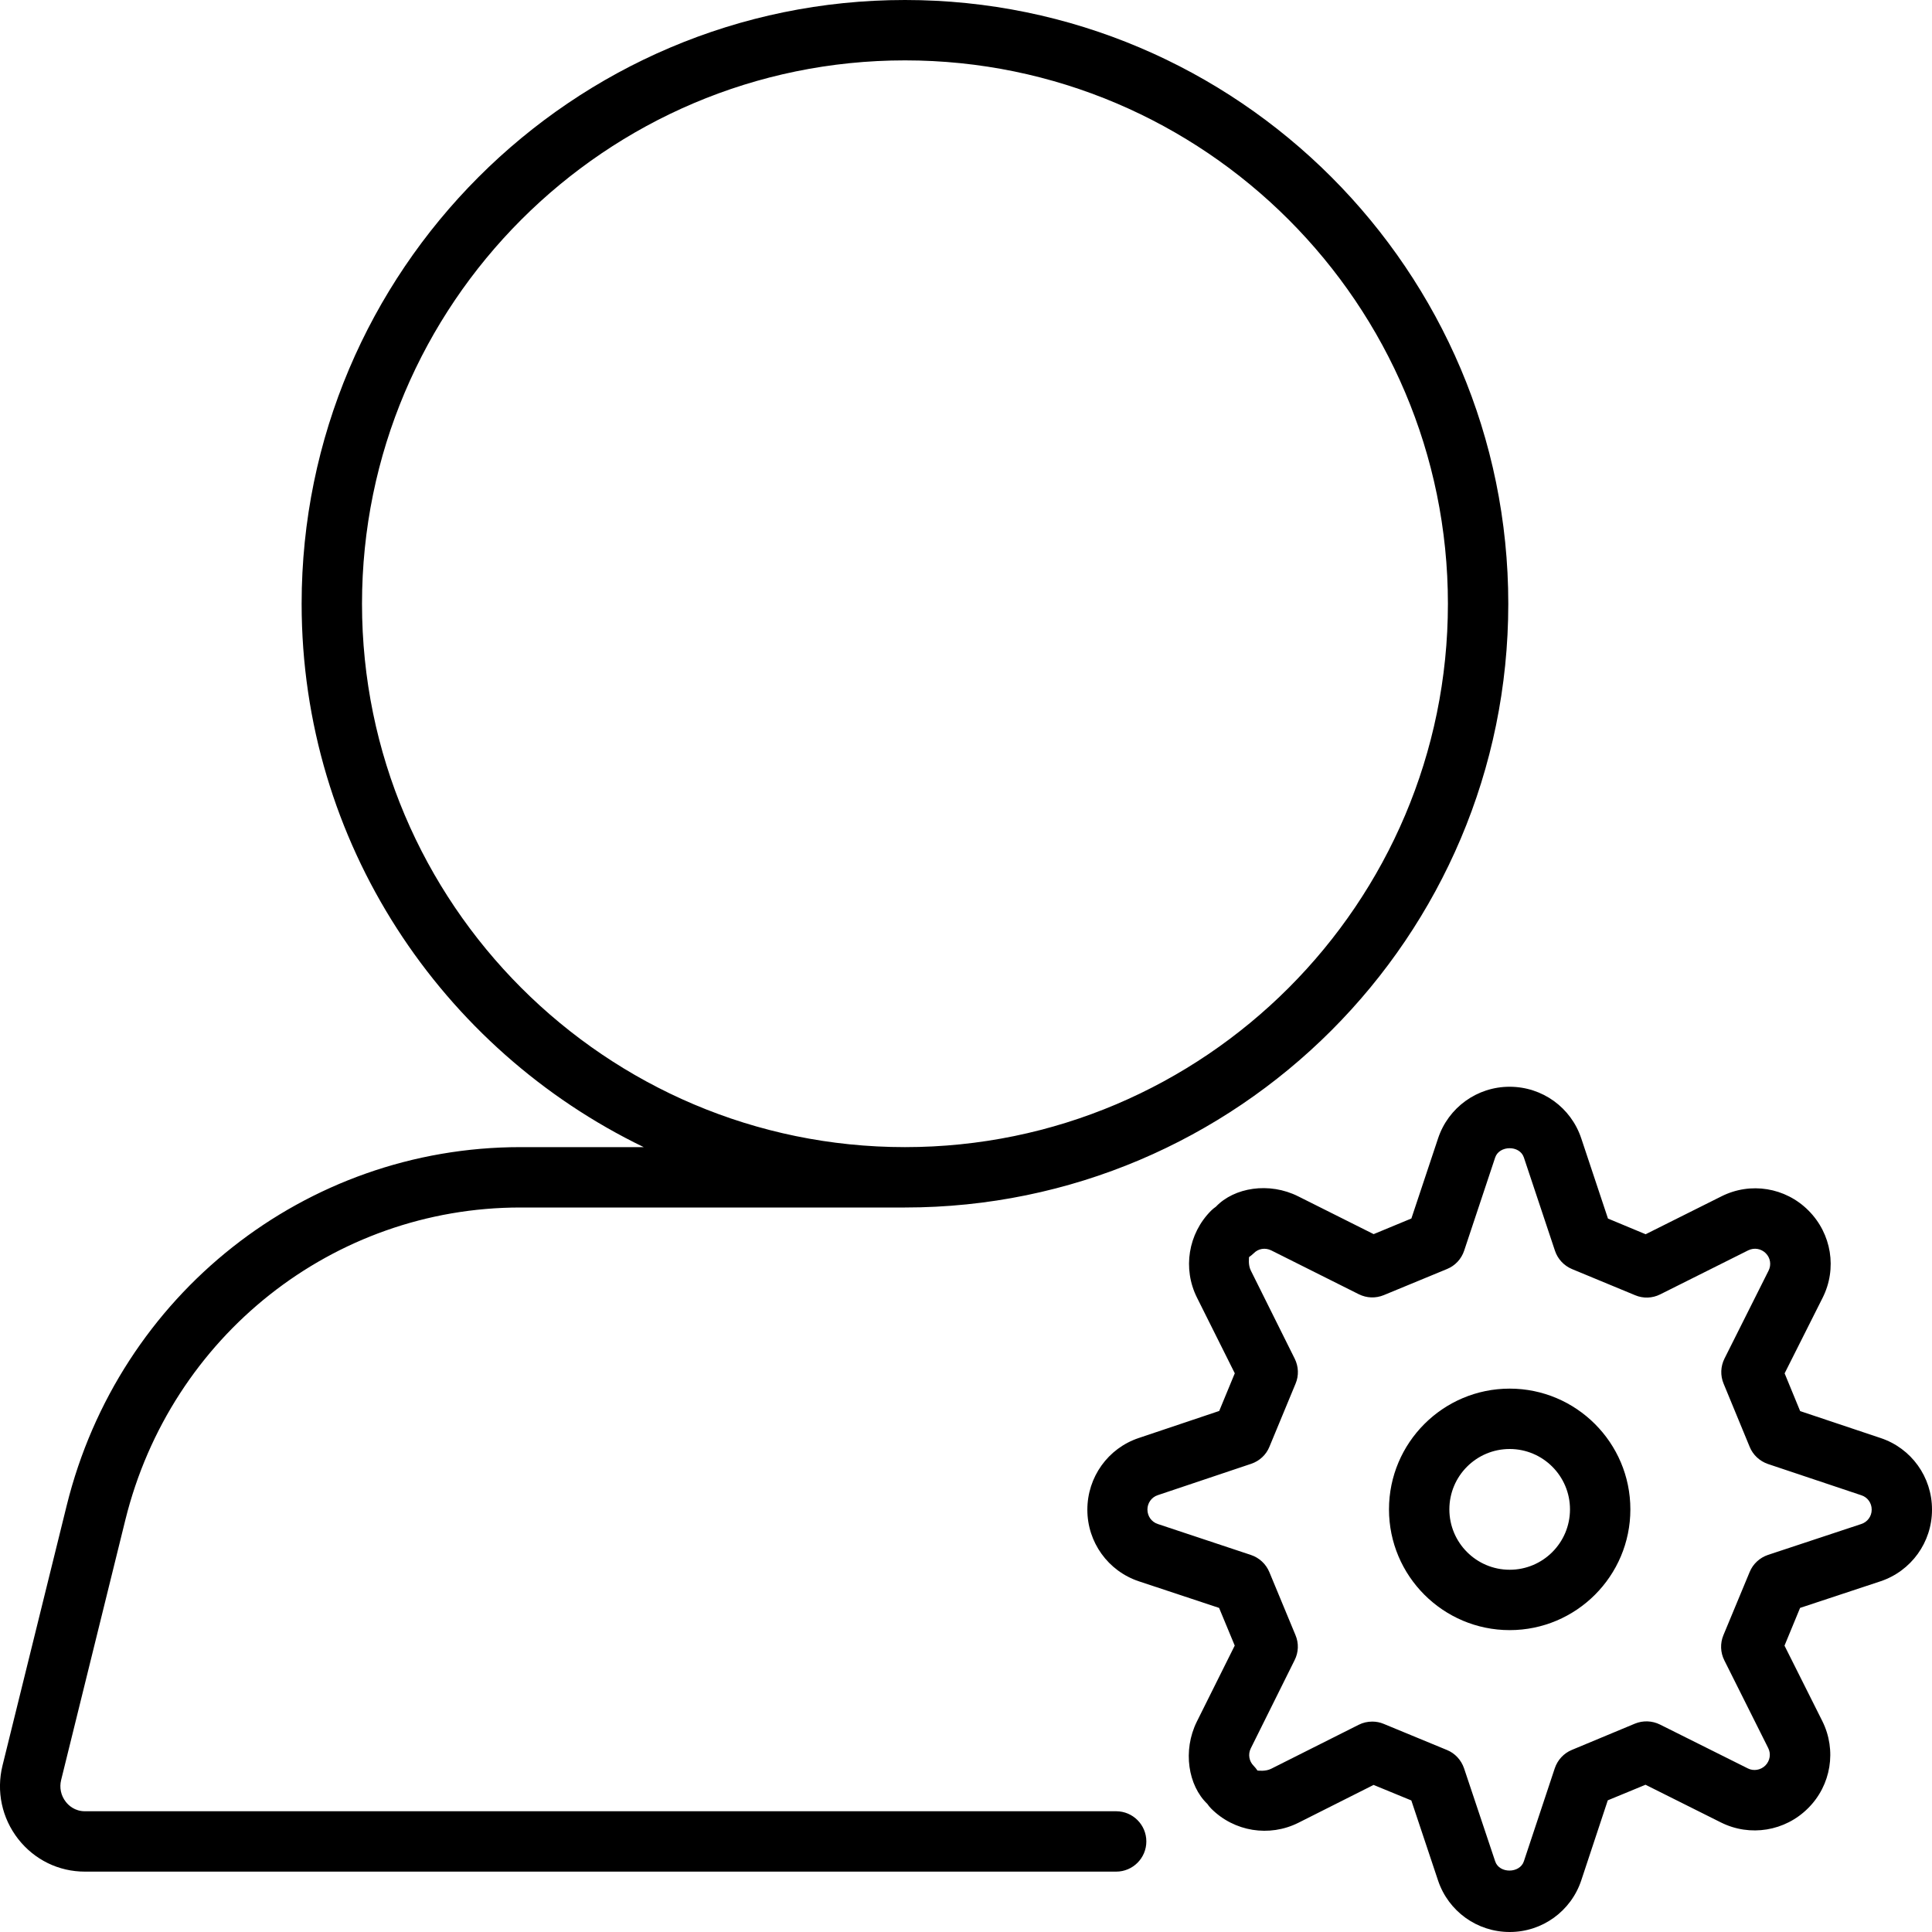
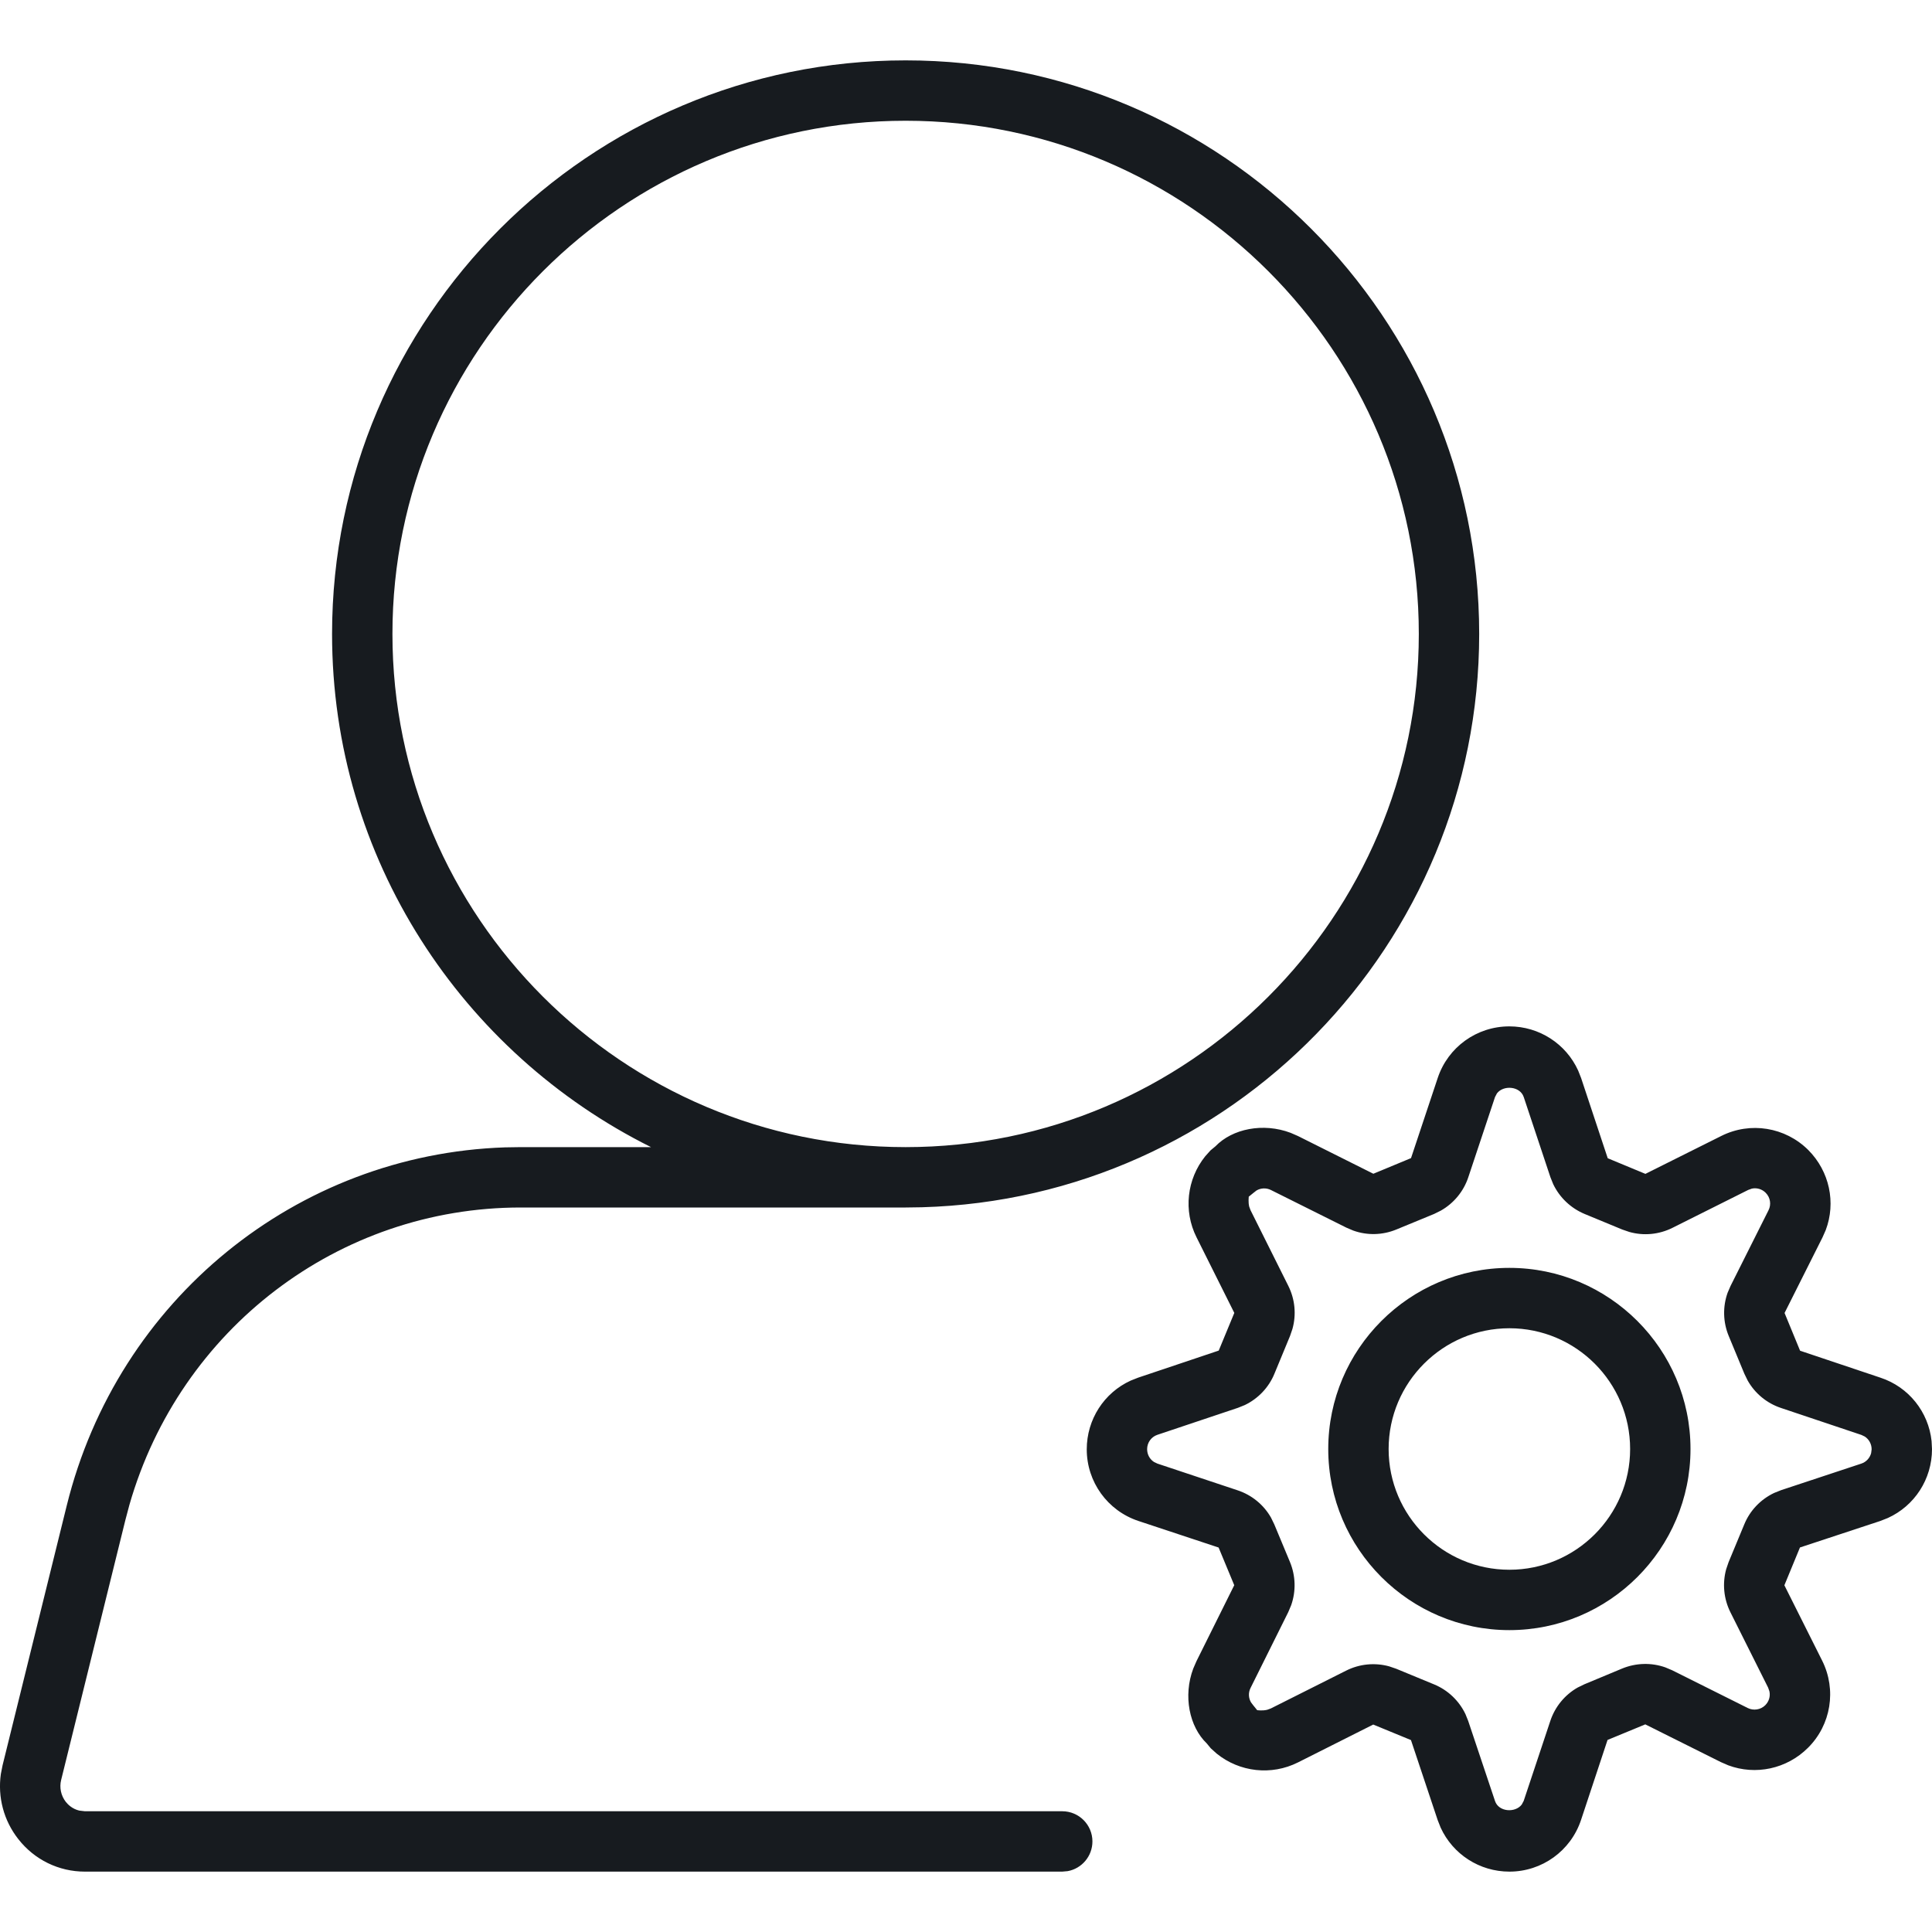
- <svg xmlns="http://www.w3.org/2000/svg" width="32" height="32" viewBox="0 0 32 32">
-   <path d="M18.487 30c.276 0 .5.224.5.5 0 .276-.224.5-.5.5L1.406 31c-.434 0-.835-.196-1.104-.539-.271-.347-.366-.792-.26-1.22l1.063-4.306C1.969 21.44 5.06 19 8.619 19l2.043 0c-3.347-1.618-5.666-5.039-5.666-9 0-5.514 4.483-10 9.993-10 5.51 0 9.993 4.486 9.993 10 0 5.514-4.483 10-9.993 10l-6.37 0c-3.1 0-5.79 2.128-6.543 5.175l-1.063 4.306c-.032.128-.004.26.077.363.045.058.147.156.317.156l17.08 0zM5.996 10c0 4.963 4.035 9 8.993 9 4.959 0 8.993-4.037 8.993-9 0-4.962-4.034-9-8.993-9-4.958 0-8.993 4.038-8.993 9zM31.148 23.818c.51.169.852.645.852 1.184l0 .004c0 .539-.344 1.016-.855 1.186l-1.33.44-.258.625.626 1.249c.241.483.147 1.063-.235 1.443-.382.383-.962.477-1.443.237l-1.25-.625-.625.258-.439 1.325c-.17.512-.647.856-1.185.856-.541 0-1.016-.343-1.187-.852l-.443-1.327-.625-.257-1.246.627c-.482.241-1.062.147-1.443-.234-.024-.023-.046-.052-.065-.079-.317-.303-.412-.881-.174-1.362l.628-1.26-.259-.624-1.327-.44c-.512-.17-.855-.647-.855-1.186 0-.541.342-1.018.851-1.188l1.333-.448.258-.624-.626-1.253c-.24-.479-.147-1.059.233-1.44.023-.024.053-.047.08-.066.303-.319.882-.414 1.365-.171l1.248.625.625-.259.442-1.327c.17-.512.647-.855 1.184-.855.543 0 1.018.344 1.188.856l.442 1.327.624.26 1.256-.628c.481-.242 1.059-.148 1.44.234.385.385.478.965.235 1.447l-.629 1.251.257.625 1.332.446zm-.147 1.188l0-.004c0-.107-.068-.202-.169-.235l-1.55-.519c-.136-.047-.248-.15-.302-.284l-.432-1.047c-.056-.134-.05-.285.015-.415l.73-1.456c.049-.097.03-.212-.046-.288-.077-.077-.191-.097-.29-.049l-1.459.73c-.13.065-.28.071-.415.014l-1.045-.433c-.134-.056-.237-.166-.283-.304l-.515-1.545c-.069-.207-.407-.201-.475 0l-.514 1.544c-.046.138-.149.249-.284.304l-1.046.432c-.136.056-.284.05-.414-.014l-1.452-.727c-.099-.048-.213-.03-.287.046-.024.023-.053.047-.08.065.001.013-.018.129.03.224l.726 1.458c.065.13.071.281.015.414l-.433 1.045c-.054.135-.166.237-.302.283l-1.549.52c-.102.034-.17.13-.17.237 0 .111.068.206.171.24l1.543.513c.138.046.249.149.305.283l.433 1.044c.057.134.052.285-.014.415l-.727 1.463c-.047.096-.028.211.048.287.023.024.046.052.064.079.014 0 .13.018.225-.029l1.451-.729c.07-.036.147-.053.225-.053.064 0 .129.012.19.038l1.046.432c.134.054.237.166.284.303l.516 1.542c.068.206.409.201.475-.001l.512-1.541c.046-.137.149-.249.283-.304l1.044-.435c.134-.055.285-.05.416.015l1.456.727c.094.047.21.028.287-.047.079-.079.098-.194.049-.291l-.727-1.453c-.065-.13-.071-.281-.015-.416l.435-1.047c.055-.134.167-.237.304-.283l1.546-.512c.103-.034.171-.129.171-.236zM25.005 23c1.102 0 1.999.897 1.999 2 0 1.103-.896 2-1.999 2-1.102 0-1.999-.897-1.999-2 0-1.103.896-2 1.999-2zm0 3c.552 0 .999-.448.999-1 0-.552-.448-1-.999-1-.552 0-.999.448-.999 1 0 .552.448 1 .999 1z" fill="#000" fill-rule="evenodd" />
+ <svg xmlns="http://www.w3.org/2000/svg" width="32px" height="32px" viewBox="0 0 32 32" version="1.1">
+   <g id="Icons-Webex" stroke="none" stroke-width="1" fill="none" fill-rule="evenodd">
+     <g id="settings/admin_32" fill="#171B1F">
+       <g id="admin_32" transform="translate(0, 1)">
+         <path d="M15,0 C20.238,0 24.5,4.262 24.5,9.5 C24.5,14.648 20.384,18.853 15.27,18.996 L15,19 L8.625,19 C5.608,19 2.98,21.011 2.144,23.923 L2.077,24.175 L1.013,28.481 C0.981,28.609 1.01,28.741 1.09,28.845 C1.127,28.891 1.199,28.962 1.313,28.989 L1.406,29 L17.594,29 C17.87,29 18.094,29.224 18.094,29.5 C18.094,29.745 17.917,29.95 17.684,29.992 L17.594,30 L1.406,30 C0.974,30 0.571,29.804 0.303,29.461 C0.061,29.153 -0.04,28.767 0.014,28.384 L0.042,28.241 L1.106,23.935 C1.949,20.525 4.912,18.12 8.365,18.004 L8.625,18 L10.783,18 C7.657,16.443 5.5,13.223 5.5,9.5 C5.5,4.262 9.762,0 15,0 Z M24.999,16 C25.494,16 25.937,16.288 26.139,16.731 L26.188,16.855 L26.629,18.184 L27.253,18.443 L28.51,17.815 C28.991,17.574 29.569,17.668 29.951,18.048 C30.304,18.403 30.411,18.92 30.24,19.374 L30.186,19.496 L29.558,20.747 L29.815,21.372 L31.147,21.819 C31.614,21.973 31.942,22.386 31.993,22.869 L32,23.002 C32,23.5 31.711,23.942 31.268,24.143 L31.144,24.192 L29.813,24.631 L29.555,25.257 L30.181,26.506 C30.422,26.989 30.328,27.569 29.946,27.949 C29.594,28.3 29.078,28.408 28.625,28.239 L28.503,28.186 L27.251,27.561 L26.626,27.819 L26.187,29.144 C26.017,29.656 25.54,30 25.001,30 C24.505,30 24.064,29.712 23.862,29.272 L23.813,29.148 L23.37,27.821 L22.745,27.564 L21.499,28.191 C21.056,28.413 20.531,28.351 20.153,28.046 L20.054,27.957 L19.989,27.878 C19.698,27.599 19.594,27.089 19.764,26.637 L19.817,26.515 L20.443,25.256 L20.184,24.632 L18.856,24.192 C18.344,24.022 18,23.545 18,23.006 C18,22.51 18.287,22.068 18.728,21.867 L18.852,21.818 L20.186,21.37 L20.444,20.746 L19.818,19.493 C19.598,19.054 19.658,18.53 19.962,18.152 L20.051,18.053 L20.131,17.987 C20.411,17.695 20.923,17.592 21.376,17.763 L21.498,17.816 L22.747,18.441 L23.371,18.182 L23.813,16.855 C23.983,16.343 24.46,16 24.999,16 Z M24.794,17.11 L24.762,17.171 L24.32,18.498 C24.242,18.734 24.078,18.931 23.864,19.052 L23.753,19.107 L23.129,19.364 C22.899,19.459 22.645,19.465 22.414,19.382 L22.301,19.334 L21.05,18.71 C20.974,18.672 20.883,18.676 20.812,18.718 L20.762,18.757 L20.683,18.821 C20.684,18.831 20.672,18.908 20.691,18.986 L20.713,19.045 L21.339,20.299 C21.45,20.522 21.473,20.775 21.407,21.011 L21.367,21.128 L21.109,21.752 C21.015,21.982 20.838,22.166 20.618,22.272 L20.504,22.318 L19.17,22.765 C19.068,22.799 19,22.895 19,23.002 C19,23.091 19.043,23.169 19.114,23.215 L19.171,23.242 L20.498,23.684 C20.734,23.762 20.931,23.924 21.052,24.137 L21.106,24.248 L21.366,24.872 C21.461,25.102 21.467,25.356 21.386,25.587 L21.338,25.701 L20.712,26.96 C20.674,27.037 20.679,27.126 20.721,27.197 L20.759,27.247 L20.823,27.326 C20.833,27.326 20.91,27.339 20.99,27.319 L21.05,27.297 L22.296,26.671 C22.518,26.559 22.772,26.535 23.009,26.6 L23.126,26.64 L23.751,26.898 C23.981,26.992 24.166,27.169 24.272,27.39 L24.318,27.504 L24.762,28.83 C24.822,29.013 25.098,29.03 25.205,28.889 L25.237,28.829 L25.678,27.504 C25.756,27.269 25.918,27.072 26.131,26.951 L26.242,26.897 L26.866,26.637 C27.096,26.542 27.351,26.535 27.583,26.617 L27.697,26.665 L28.95,27.291 C29.044,27.337 29.162,27.32 29.239,27.243 C29.301,27.18 29.325,27.094 29.307,27.013 L29.286,26.953 L28.661,25.704 C28.55,25.481 28.526,25.228 28.591,24.991 L28.631,24.874 L28.89,24.25 C28.984,24.019 29.162,23.834 29.385,23.728 L29.5,23.682 L30.829,23.242 C30.911,23.215 30.971,23.148 30.992,23.068 L31,23.006 C31,22.917 30.956,22.839 30.887,22.794 L30.831,22.767 L29.498,22.32 C29.262,22.241 29.066,22.078 28.946,21.864 L28.892,21.753 L28.633,21.128 C28.538,20.898 28.532,20.643 28.615,20.411 L28.664,20.298 L29.292,19.046 C29.341,18.949 29.322,18.834 29.246,18.757 C29.185,18.695 29.099,18.67 29.017,18.687 L28.956,18.709 L27.701,19.337 C27.478,19.448 27.224,19.472 26.987,19.405 L26.87,19.365 L26.246,19.107 C26.017,19.011 25.832,18.835 25.726,18.613 L25.68,18.499 L25.238,17.171 C25.177,16.988 24.901,16.969 24.794,17.11 Z M25,20 C26.654,20 28,21.346 28,23 C28,24.654 26.654,26 25,26 C23.346,26 22,24.654 22,23 C22,21.346 23.346,20 25,20 Z M25,21 C23.897,21 23,21.897 23,23 C23,24.103 23.897,25 25,25 C26.103,25 27,24.103 27,23 C27,21.897 26.103,21 25,21 Z M15,1 C10.313,1 6.5,4.813 6.5,9.5 C6.5,14.187 10.313,18 15,18 C19.687,18 23.5,14.187 23.5,9.5 C23.5,4.813 19.687,1 15,1 Z" id="fill" />
+       </g>
+     </g>
+   </g>
</svg>
